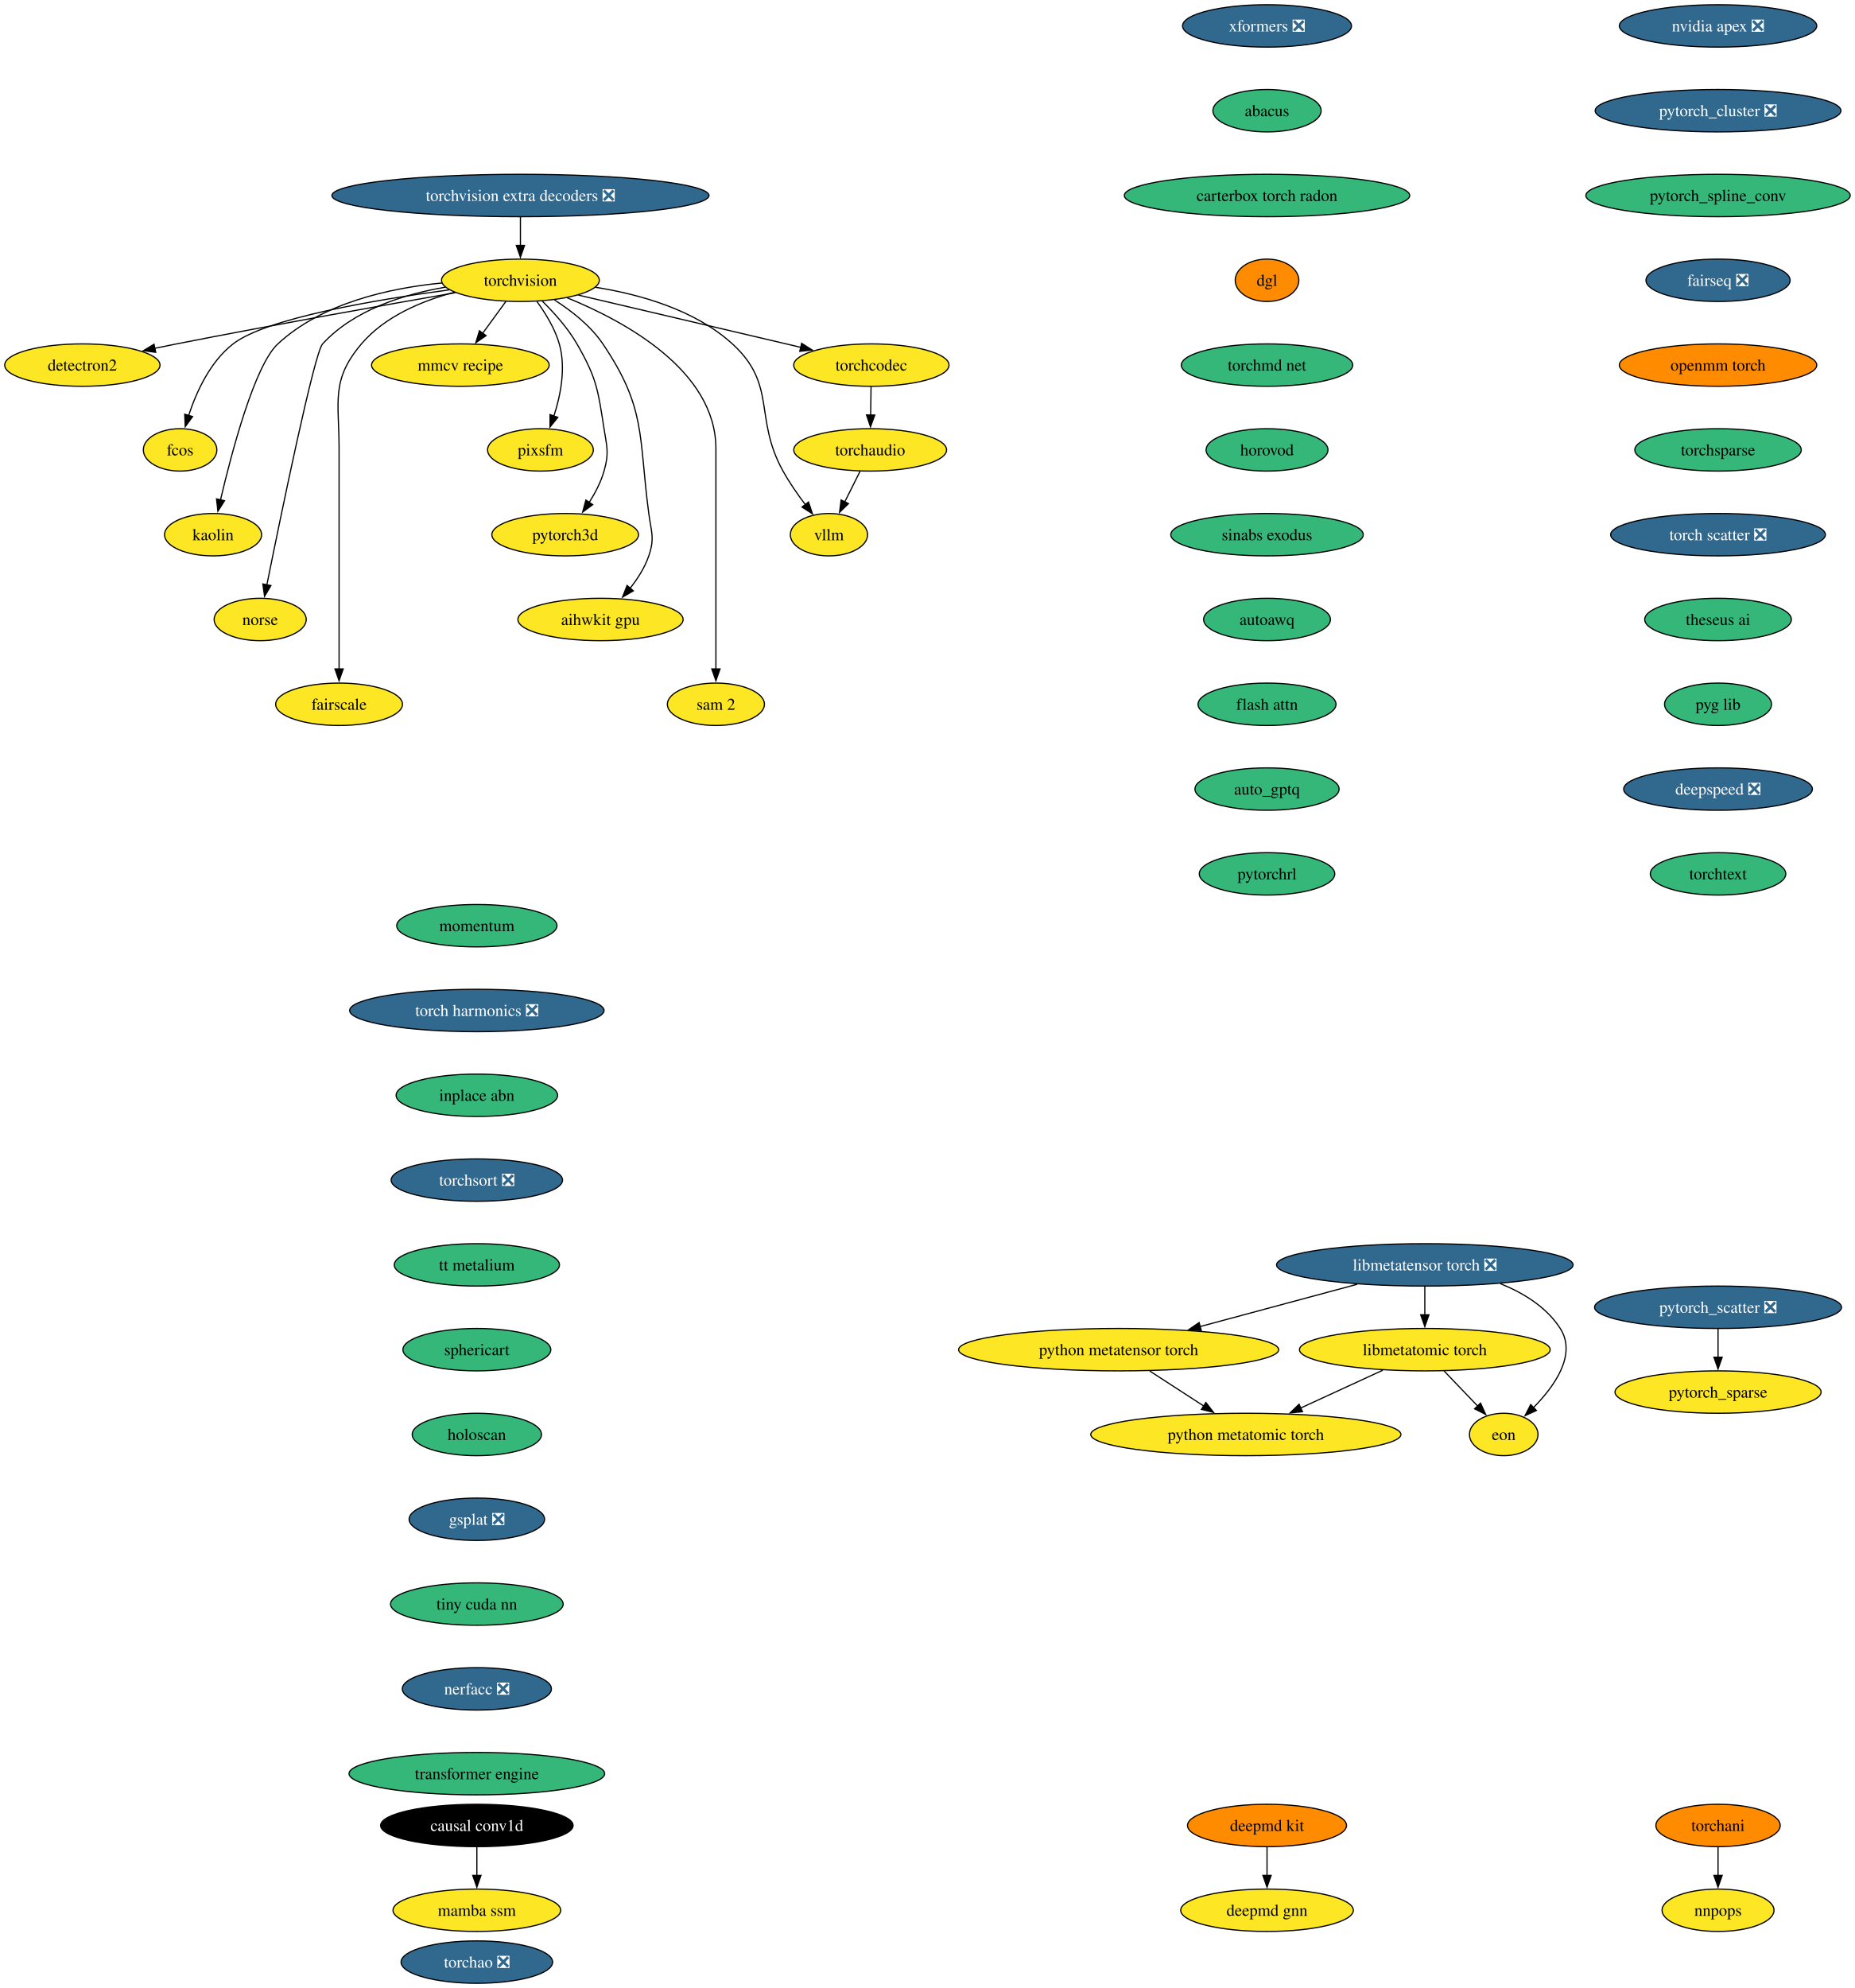
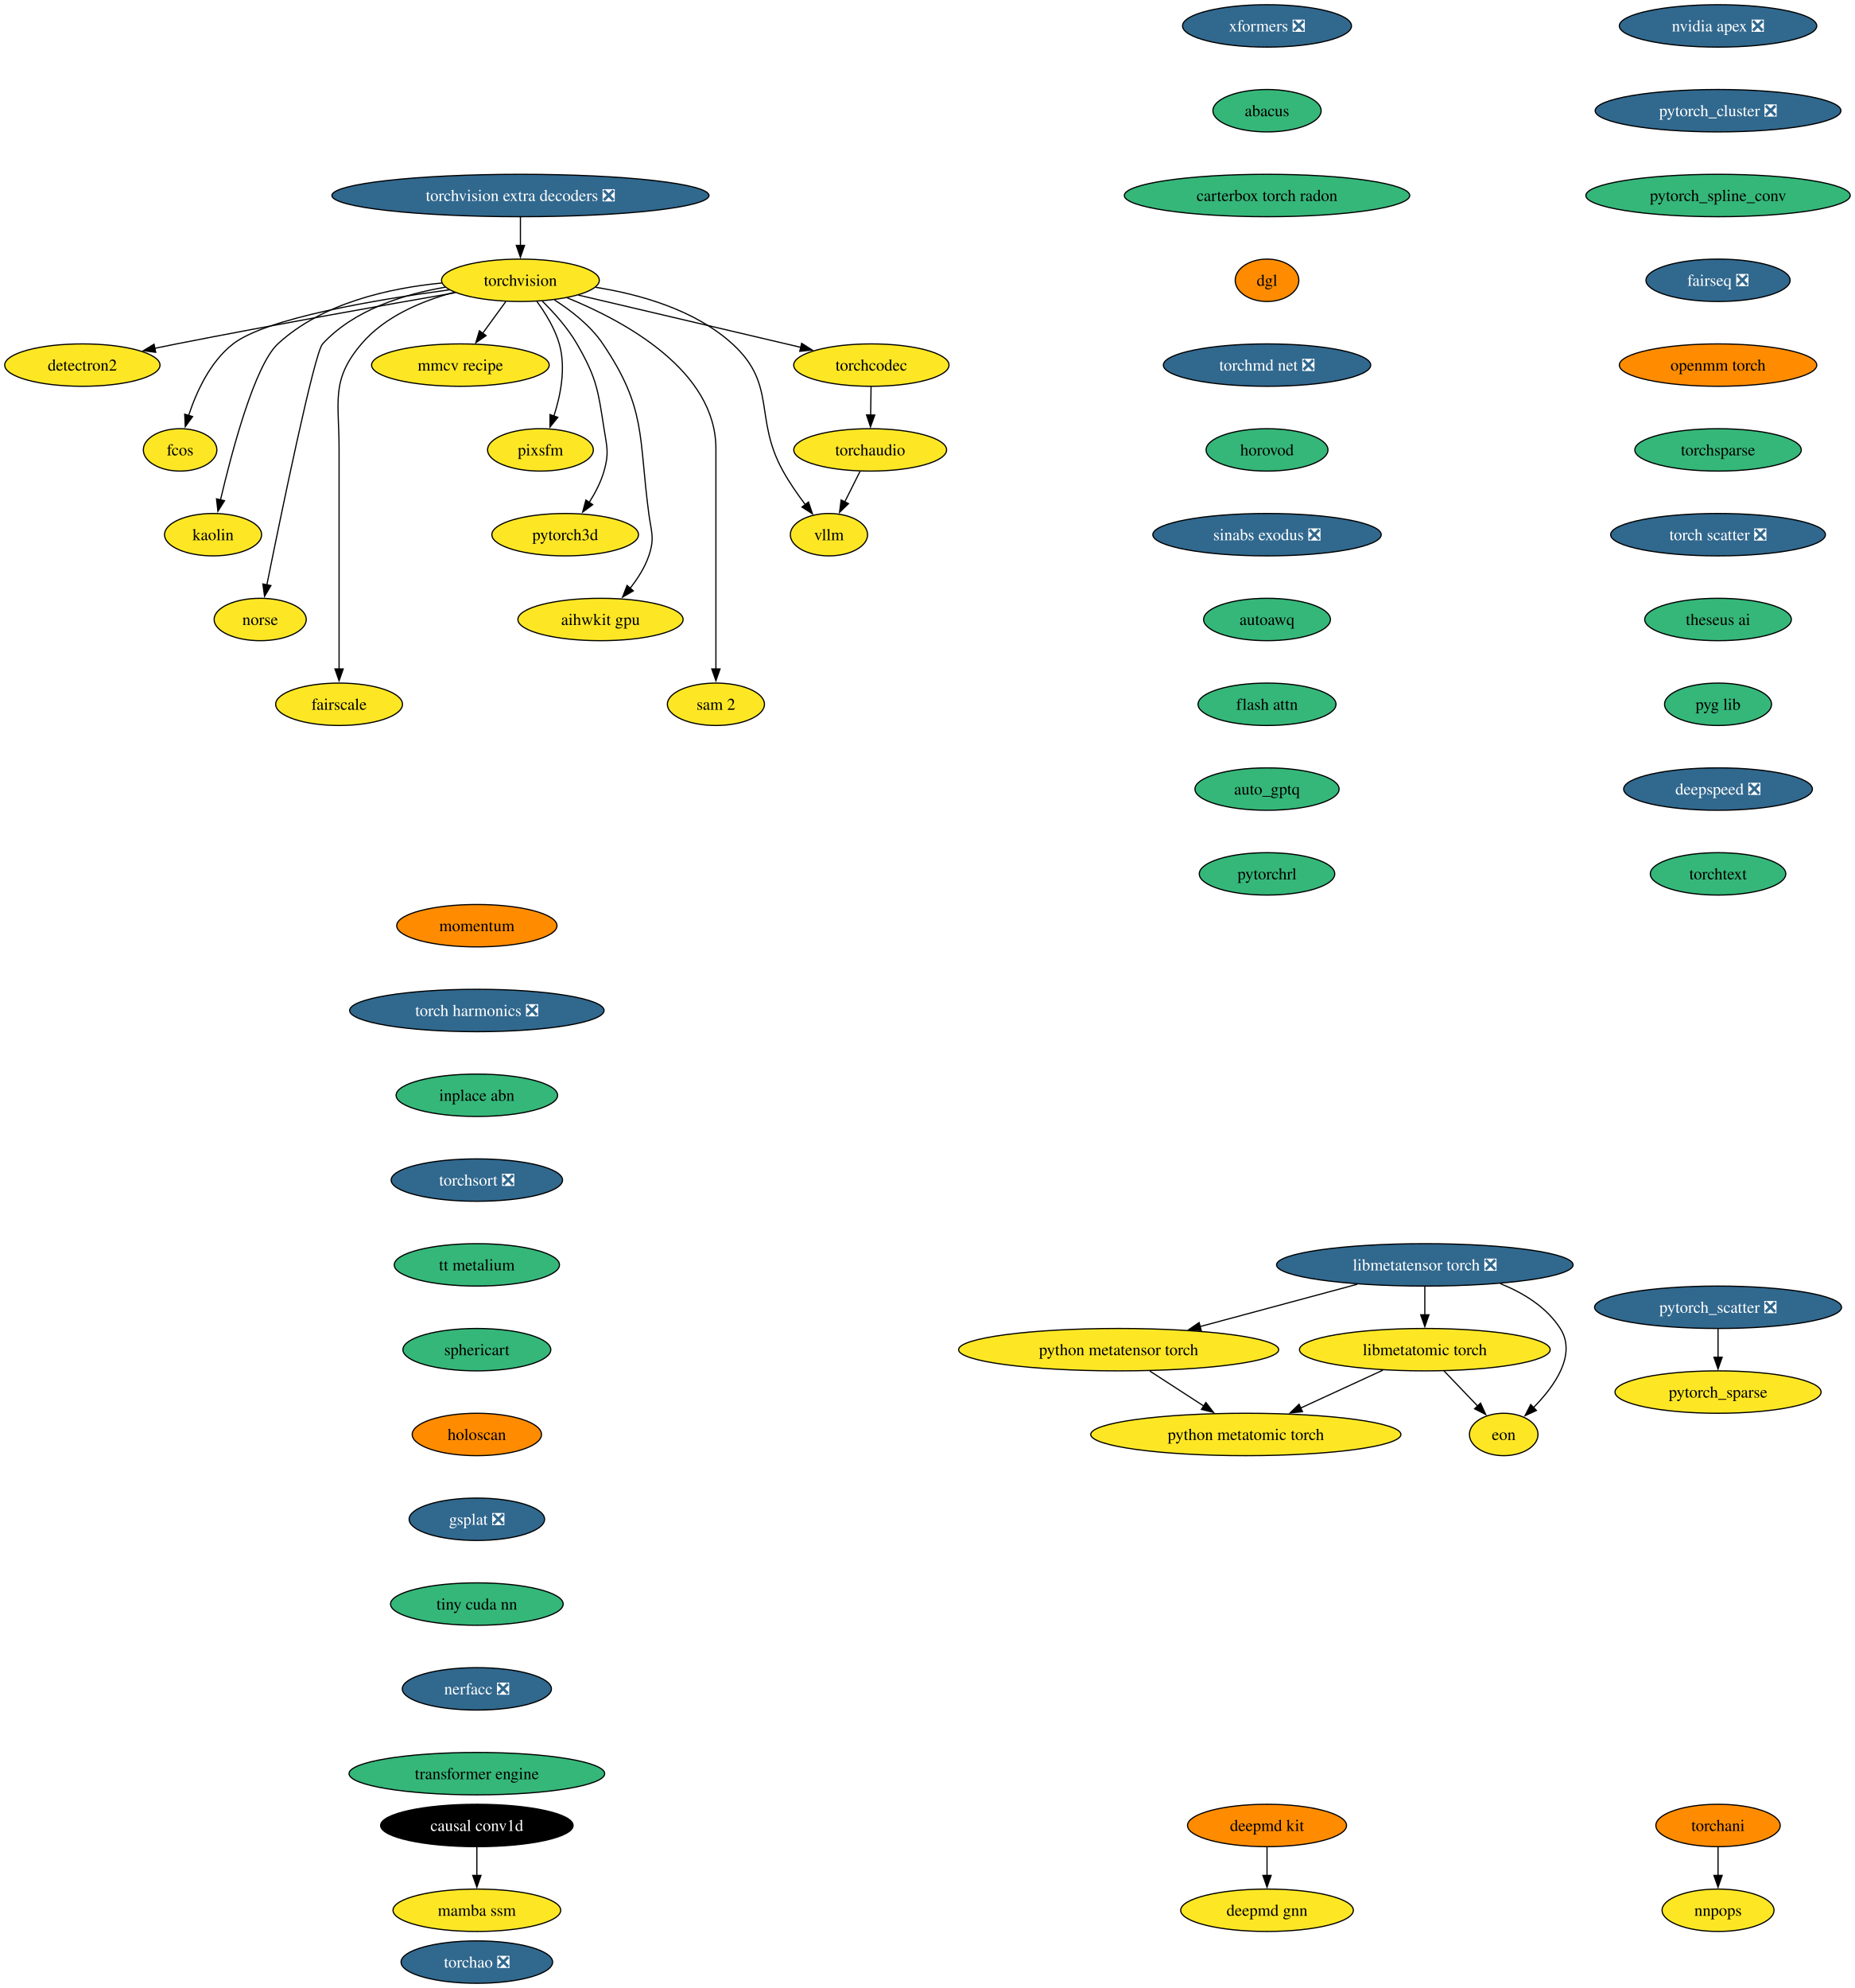
<svg xmlns="http://www.w3.org/2000/svg" xmlns:xlink="http://www.w3.org/1999/xlink" width="1575pt" height="1688pt" viewBox="0.00 0.00 1575.00 1688.00">
  <g id="graph0" class="graph" transform="scale(1 1) rotate(0) translate(4 1684)">
    <polygon fill="white" stroke="none" points="-4,4 -4,-1684 1571.18,-1684 1571.18,4 -4,4" />
    <g id="node1" class="node">
      <g id="a_node1">
        <a xlink:href="https://github.com/conda-forge/torchvision-feedstock" xlink:title="torchvision">
          <ellipse fill="#fde725" stroke="black" cx="437.94" cy="-1446" rx="66.99" ry="18" />
          <text xml:space="preserve" text-anchor="middle" x="437.94" y="-1441.33" font-family="Times,serif" font-size="14.00">torchvision</text>
        </a>
      </g>
    </g>
    <g id="node2" class="node">
      <g id="a_node2">
        <a xlink:href="https://github.com/conda-forge/detectron2-feedstock" xlink:title="detectron2">
          <ellipse fill="#fde725" stroke="black" cx="65.94" cy="-1374" rx="65.94" ry="18" />
          <text xml:space="preserve" text-anchor="middle" x="65.94" y="-1369.33" font-family="Times,serif" font-size="14.00">detectron2</text>
        </a>
      </g>
    </g>
    <g id="edge1" class="edge">
      <path fill="none" stroke="black" d="M382.68,-1435.48C323.89,-1425.23 228.21,-1408.2 145.94,-1392 139.93,-1390.82 133.68,-1389.55 127.43,-1388.26" />
      <polygon fill="black" stroke="black" points="128.23,-1384.85 117.73,-1386.24 126.81,-1391.71 128.23,-1384.85" />
    </g>
    <g id="node3" class="node">
      <g id="a_node3">
        <a xlink:href="https://github.com/conda-forge/fcos-feedstock" xlink:title="fcos">
          <ellipse fill="#fde725" stroke="black" cx="148.94" cy="-1302" rx="31.22" ry="18" />
          <text xml:space="preserve" text-anchor="middle" x="148.94" y="-1297.33" font-family="Times,serif" font-size="14.00">fcos</text>
        </a>
      </g>
    </g>
    <g id="edge2" class="edge">
      <path fill="none" stroke="black" d="M377.52,-1437.89C314.85,-1429.48 222.14,-1413.81 193.94,-1392 174.48,-1376.95 162.75,-1351.18 156.18,-1331.23" />
      <polygon fill="black" stroke="black" points="159.55,-1330.3 153.32,-1321.74 152.85,-1332.32 159.55,-1330.3" />
    </g>
    <g id="node4" class="node">
      <g id="a_node4">
        <a xlink:href="https://github.com/conda-forge/kaolin-feedstock" xlink:title="kaolin">
          <ellipse fill="#fde725" stroke="black" cx="176.94" cy="-1230" rx="41.21" ry="18" />
          <text xml:space="preserve" text-anchor="middle" x="176.94" y="-1225.33" font-family="Times,serif" font-size="14.00">kaolin</text>
        </a>
      </g>
    </g>
    <g id="edge3" class="edge">
      <path fill="none" stroke="black" d="M371.31,-1443.71C326.69,-1439.4 269.48,-1426.74 231.94,-1392 212.31,-1373.83 192.92,-1300.78 183.26,-1259.6" />
      <polygon fill="black" stroke="black" points="186.68,-1258.86 181.04,-1249.9 179.86,-1260.43 186.68,-1258.86" />
    </g>
    <g id="node5" class="node">
      <g id="a_node5">
        <a xlink:href="https://github.com/conda-forge/norse-feedstock" xlink:title="norse">
          <ellipse fill="#fde725" stroke="black" cx="216.94" cy="-1158" rx="39.11" ry="18" />
          <text xml:space="preserve" text-anchor="middle" x="216.94" y="-1153.33" font-family="Times,serif" font-size="14.00">norse</text>
        </a>
      </g>
    </g>
    <g id="edge4" class="edge">
      <path fill="none" stroke="black" d="M374.25,-1440.16C338.79,-1434.14 296.57,-1420.9 269.94,-1392 262.94,-1384.4 234.74,-1247.53 222.57,-1187.18" />
      <polygon fill="black" stroke="black" points="226.06,-1186.79 220.66,-1177.68 219.2,-1188.17 226.06,-1186.79" />
    </g>
    <g id="node6" class="node">
      <g id="a_node6">
        <a xlink:href="https://github.com/conda-forge/fairscale-feedstock" xlink:title="fairscale">
          <ellipse fill="#fde725" stroke="black" cx="283.94" cy="-1086" rx="53.84" ry="18" />
          <text xml:space="preserve" text-anchor="middle" x="283.94" y="-1081.33" font-family="Times,serif" font-size="14.00">fairscale</text>
        </a>
      </g>
    </g>
    <g id="edge5" class="edge">
      <path fill="none" stroke="black" d="M381.69,-1435.8C354.14,-1428.45 322.73,-1415.33 302.94,-1392 276.77,-1361.16 283.94,-1343.45 283.94,-1303 283.94,-1303 283.94,-1303 283.94,-1229 283.94,-1189.74 283.94,-1144.38 283.94,-1115.69" />
      <polygon fill="black" stroke="black" points="287.44,-1116 283.94,-1106 280.44,-1116 287.44,-1116" />
    </g>
    <g id="node7" class="node">
      <g id="a_node7">
        <a xlink:href="https://github.com/conda-forge/mmcv-recipe-feedstock" xlink:title="mmcv recipe">
          <ellipse fill="#fde725" stroke="black" cx="386.94" cy="-1374" rx="75.41" ry="18" />
          <text xml:space="preserve" text-anchor="middle" x="386.94" y="-1369.33" font-family="Times,serif" font-size="14.00">mmcv recipe</text>
        </a>
      </g>
    </g>
    <g id="edge6" class="edge">
      <path fill="none" stroke="black" d="M425.59,-1428.05C419.64,-1419.89 412.37,-1409.91 405.75,-1400.82" />
      <polygon fill="black" stroke="black" points="408.78,-1399.03 400.06,-1393.01 403.12,-1403.16 408.78,-1399.03" />
    </g>
    <g id="node8" class="node">
      <g id="a_node8">
        <a xlink:href="https://github.com/conda-forge/pixsfm-feedstock" xlink:title="pixsfm">
          <ellipse fill="#fde725" stroke="black" cx="454.94" cy="-1302" rx="44.9" ry="18" />
          <text xml:space="preserve" text-anchor="middle" x="454.94" y="-1297.33" font-family="Times,serif" font-size="14.00">pixsfm</text>
        </a>
      </g>
    </g>
    <g id="edge7" class="edge">
      <path fill="none" stroke="black" d="M451.92,-1428.04C459.13,-1418.18 467.19,-1405.13 470.94,-1392 476.71,-1371.82 472.09,-1348.44 466.35,-1330.71" />
      <polygon fill="black" stroke="black" points="469.69,-1329.63 463.03,-1321.39 463.09,-1331.98 469.69,-1329.63" />
    </g>
    <g id="node9" class="node">
      <g id="a_node9">
        <a xlink:href="https://github.com/conda-forge/pytorch3d-feedstock" xlink:title="pytorch3d">
          <ellipse fill="#fde725" stroke="black" cx="475.94" cy="-1230" rx="62.26" ry="18" />
          <text xml:space="preserve" text-anchor="middle" x="475.94" y="-1225.33" font-family="Times,serif" font-size="14.00">pytorch3d</text>
        </a>
      </g>
    </g>
    <g id="edge8" class="edge">
      <path fill="none" stroke="black" d="M456.46,-1428.36C466.38,-1418.61 478.13,-1405.55 485.94,-1392 502.71,-1362.89 503.77,-1353.19 508.94,-1320 511.4,-1304.19 513.34,-1299.38 508.94,-1284 506.27,-1274.66 501.43,-1265.37 496.26,-1257.24" />
      <polygon fill="black" stroke="black" points="499.31,-1255.49 490.78,-1249.21 493.53,-1259.44 499.31,-1255.49" />
    </g>
    <g id="node10" class="node">
      <g id="a_node10">
        <a xlink:href="https://github.com/conda-forge/aihwkit-gpu-feedstock" xlink:title="aihwkit gpu">
          <ellipse fill="#fde725" stroke="black" cx="505.94" cy="-1158" rx="70.15" ry="18" />
          <text xml:space="preserve" text-anchor="middle" x="505.94" y="-1153.33" font-family="Times,serif" font-size="14.00">aihwkit gpu</text>
        </a>
      </g>
    </g>
    <g id="edge9" class="edge">
      <path fill="none" stroke="black" d="M466.85,-1429.31C481.15,-1420.17 497.54,-1407.42 507.94,-1392 545.03,-1337.04 538.2,-1313.73 546.94,-1248 549.05,-1232.14 552.11,-1227.14 546.94,-1212 543.55,-1202.08 537.47,-1192.58 531.01,-1184.43" />
      <polygon fill="black" stroke="black" points="533.82,-1182.33 524.66,-1177 528.5,-1186.88 533.82,-1182.33" />
    </g>
    <g id="node11" class="node">
      <g id="a_node11">
        <a xlink:href="https://github.com/conda-forge/sam-2-feedstock" xlink:title="sam 2">
          <ellipse fill="#fde725" stroke="black" cx="603.94" cy="-1086" rx="41.21" ry="18" />
          <text xml:space="preserve" text-anchor="middle" x="603.94" y="-1081.33" font-family="Times,serif" font-size="14.00">sam 2</text>
        </a>
      </g>
    </g>
    <g id="edge10" class="edge">
      <path fill="none" stroke="black" d="M477.7,-1431.11C526.81,-1411.12 603.94,-1369.18 603.94,-1303 603.94,-1303 603.94,-1303 603.94,-1229 603.94,-1189.74 603.94,-1144.38 603.94,-1115.69" />
      <polygon fill="black" stroke="black" points="607.44,-1116 603.94,-1106 600.44,-1116 607.44,-1116" />
    </g>
    <g id="node12" class="node">
      <g id="a_node12">
        <a xlink:href="https://github.com/conda-forge/vllm-feedstock" xlink:title="vllm">
          <ellipse fill="#fde725" stroke="black" cx="699.94" cy="-1230" rx="32.79" ry="18" />
          <text xml:space="preserve" text-anchor="middle" x="699.94" y="-1225.33" font-family="Times,serif" font-size="14.00">vllm</text>
        </a>
      </g>
    </g>
    <g id="edge11" class="edge">
      <path fill="none" stroke="black" d="M501.78,-1440.06C539.65,-1434.05 586.28,-1420.86 617.94,-1392 656.12,-1357.2 635.87,-1329.17 660.94,-1284 666.39,-1274.17 673.42,-1264.07 680,-1255.35" />
      <polygon fill="black" stroke="black" points="682.56,-1257.75 685.94,-1247.71 677.04,-1253.46 682.56,-1257.75" />
    </g>
    <g id="node13" class="node">
      <g id="a_node13">
        <a xlink:href="https://github.com/conda-forge/torchcodec-feedstock" xlink:title="torchcodec">
          <ellipse fill="#fde725" stroke="black" cx="735.94" cy="-1374" rx="65.94" ry="18" />
          <text xml:space="preserve" text-anchor="middle" x="735.94" y="-1369.33" font-family="Times,serif" font-size="14.00">torchcodec</text>
        </a>
      </g>
    </g>
    <g id="edge12" class="edge">
      <path fill="none" stroke="black" d="M487.15,-1433.44C538.96,-1421.27 620.56,-1402.1 676.07,-1389.06" />
      <polygon fill="black" stroke="black" points="676.74,-1392.5 685.68,-1386.81 675.14,-1385.69 676.74,-1392.5" />
    </g>
    <g id="node14" class="node">
      <g id="a_node14">
        <a xlink:href="https://github.com/conda-forge/torchaudio-feedstock" xlink:title="torchaudio">
          <ellipse fill="#fde725" stroke="black" cx="734.94" cy="-1302" rx="64.89" ry="18" />
          <text xml:space="preserve" text-anchor="middle" x="734.94" y="-1297.33" font-family="Times,serif" font-size="14.00">torchaudio</text>
        </a>
      </g>
    </g>
    <g id="edge13" class="edge">
      <path fill="none" stroke="black" d="M735.69,-1355.7C735.59,-1348.41 735.46,-1339.73 735.35,-1331.54" />
      <polygon fill="black" stroke="black" points="738.85,-1331.57 735.21,-1321.62 731.85,-1331.67 738.85,-1331.57" />
    </g>
    <g id="edge46" class="edge">
      <path fill="none" stroke="black" d="M726.29,-1283.7C722.37,-1275.87 717.66,-1266.44 713.3,-1257.73" />
      <polygon fill="black" stroke="black" points="716.53,-1256.36 708.93,-1248.98 710.27,-1259.49 716.53,-1256.36" />
    </g>
    <g id="node15" class="node">
      <g id="a_node15">
        <a xlink:href="https://github.com/conda-forge/deepmd-kit-feedstock" xlink:title="deepmd kit">
          <ellipse fill="#ff8c00" stroke="black" cx="1071.94" cy="-134" rx="67.52" ry="18" />
          <text xml:space="preserve" text-anchor="middle" x="1071.94" y="-129.32" font-family="Times,serif" font-size="14.00">deepmd kit</text>
        </a>
      </g>
    </g>
    <g id="node16" class="node">
      <g id="a_node16">
        <a xlink:href="https://github.com/conda-forge/deepmd-gnn-feedstock" xlink:title="deepmd gnn">
          <ellipse fill="#fde725" stroke="black" cx="1071.94" cy="-62" rx="73.3" ry="18" />
          <text xml:space="preserve" text-anchor="middle" x="1071.94" y="-57.33" font-family="Times,serif" font-size="14.00">deepmd gnn</text>
        </a>
      </g>
    </g>
    <g id="edge14" class="edge">
      <path fill="none" stroke="black" d="M1071.94,-115.7C1071.94,-108.41 1071.94,-99.73 1071.94,-91.54" />
      <polygon fill="black" stroke="black" points="1075.44,-91.62 1071.94,-81.62 1068.44,-91.62 1075.44,-91.62" />
    </g>
    <g id="node17" class="node">
      <g id="a_node17">
        <a xlink:href="https://github.com/conda-forge/nvidia-apex-feedstock/pull/62" xlink:title="nvidia apex ❎">
          <ellipse fill="#31688e" stroke="black" cx="1454.94" cy="-1662" rx="83.83" ry="18" />
          <text xml:space="preserve" text-anchor="middle" x="1454.94" y="-1657.33" font-family="Times,serif" font-size="14.00" fill="white">nvidia apex ❎</text>
        </a>
      </g>
    </g>
    <g id="node18" class="node">
      <g id="a_node18">
        <a xlink:href="https://github.com/conda-forge/pytorch_cluster-feedstock/pull/64" xlink:title="pytorch_cluster ❎">
          <ellipse fill="#31688e" stroke="black" cx="1454.94" cy="-1590" rx="104.35" ry="18" />
          <text xml:space="preserve" text-anchor="middle" x="1454.94" y="-1585.33" font-family="Times,serif" font-size="14.00" fill="white">pytorch_cluster ❎</text>
        </a>
      </g>
    </g>
    <g id="node19" class="node">
      <g id="a_node19">
        <a xlink:href="https://github.com/conda-forge/pytorch_spline_conv-feedstock" xlink:title="pytorch_spline_conv">
          <ellipse fill="#35b779" stroke="black" cx="1454.94" cy="-1518" rx="112.24" ry="18" />
          <text xml:space="preserve" text-anchor="middle" x="1454.94" y="-1513.33" font-family="Times,serif" font-size="14.00">pytorch_spline_conv</text>
        </a>
      </g>
    </g>
    <g id="node22" class="node">
      <g id="a_node22">
        <a xlink:href="https://github.com/conda-forge/fairseq-feedstock/pull/47" xlink:title="fairseq ❎">
          <ellipse fill="#31688e" stroke="black" cx="1454.94" cy="-1446" rx="61.2" ry="18" />
          <text xml:space="preserve" text-anchor="middle" x="1454.94" y="-1441.33" font-family="Times,serif" font-size="14.00" fill="white">fairseq ❎</text>
        </a>
      </g>
    </g>
    <g id="node20" class="node">
      <g id="a_node20">
        <a xlink:href="https://github.com/conda-forge/pytorch_scatter-feedstock/pull/79" xlink:title="pytorch_scatter ❎">
          <ellipse fill="#31688e" stroke="black" cx="1454.94" cy="-574" rx="104.87" ry="18" />
          <text xml:space="preserve" text-anchor="middle" x="1454.94" y="-569.33" font-family="Times,serif" font-size="14.00" fill="white">pytorch_scatter ❎</text>
        </a>
      </g>
    </g>
    <g id="node21" class="node">
      <g id="a_node21">
        <a xlink:href="https://github.com/conda-forge/pytorch_sparse-feedstock" xlink:title="pytorch_sparse">
          <ellipse fill="#fde725" stroke="black" cx="1454.94" cy="-502" rx="87.51" ry="18" />
          <text xml:space="preserve" text-anchor="middle" x="1454.94" y="-497.32" font-family="Times,serif" font-size="14.00">pytorch_sparse</text>
        </a>
      </g>
    </g>
    <g id="edge17" class="edge">
      <path fill="none" stroke="black" d="M1454.94,-555.7C1454.94,-548.41 1454.94,-539.73 1454.94,-531.54" />
      <polygon fill="black" stroke="black" points="1458.44,-531.62 1454.94,-521.62 1451.44,-531.62 1458.44,-531.62" />
    </g>
    <g id="node23" class="node">
      <g id="a_node23">
        <a xlink:href="https://github.com/conda-forge/openmm-torch-feedstock" xlink:title="openmm torch">
          <ellipse fill="#ff8c00" stroke="black" cx="1454.94" cy="-1374" rx="83.83" ry="18" />
          <text xml:space="preserve" text-anchor="middle" x="1454.94" y="-1369.33" font-family="Times,serif" font-size="14.00">openmm torch</text>
        </a>
      </g>
    </g>
    <g id="node26" class="node">
      <g id="a_node26">
        <a xlink:href="https://github.com/conda-forge/torchsparse-feedstock" xlink:title="torchsparse">
          <ellipse fill="#35b779" stroke="black" cx="1454.94" cy="-1302" rx="70.68" ry="18" />
          <text xml:space="preserve" text-anchor="middle" x="1454.94" y="-1297.33" font-family="Times,serif" font-size="14.00">torchsparse</text>
        </a>
      </g>
    </g>
    <g id="node24" class="node">
      <g id="a_node24">
        <a xlink:href="https://github.com/conda-forge/torchani-feedstock" xlink:title="torchani">
          <ellipse fill="#ff8c00" stroke="black" cx="1454.94" cy="-134" rx="52.79" ry="18" />
          <text xml:space="preserve" text-anchor="middle" x="1454.94" y="-129.32" font-family="Times,serif" font-size="14.00">torchani</text>
        </a>
      </g>
    </g>
    <g id="node25" class="node">
      <g id="a_node25">
        <a xlink:href="https://github.com/conda-forge/nnpops-feedstock" xlink:title="nnpops">
          <ellipse fill="#fde725" stroke="black" cx="1454.94" cy="-62" rx="47.53" ry="18" />
          <text xml:space="preserve" text-anchor="middle" x="1454.94" y="-57.33" font-family="Times,serif" font-size="14.00">nnpops</text>
        </a>
      </g>
    </g>
    <g id="edge20" class="edge">
      <path fill="none" stroke="black" d="M1454.94,-115.7C1454.94,-108.41 1454.94,-99.73 1454.94,-91.54" />
      <polygon fill="black" stroke="black" points="1458.44,-91.62 1454.94,-81.62 1451.44,-91.62 1458.44,-91.62" />
    </g>
    <g id="node27" class="node">
      <g id="a_node27">
        <a xlink:href="https://github.com/conda-forge/torch-scatter-feedstock/pull/47" xlink:title="torch scatter ❎">
          <ellipse fill="#31688e" stroke="black" cx="1454.94" cy="-1230" rx="91.19" ry="18" />
          <text xml:space="preserve" text-anchor="middle" x="1454.94" y="-1225.33" font-family="Times,serif" font-size="14.00" fill="white">torch scatter ❎</text>
        </a>
      </g>
    </g>
    <g id="node28" class="node">
      <g id="a_node28">
        <a xlink:href="https://github.com/conda-forge/theseus-ai-feedstock" xlink:title="theseus ai">
          <ellipse fill="#35b779" stroke="black" cx="1454.94" cy="-1158" rx="62.26" ry="18" />
          <text xml:space="preserve" text-anchor="middle" x="1454.94" y="-1153.33" font-family="Times,serif" font-size="14.00">theseus ai</text>
        </a>
      </g>
    </g>
    <g id="node29" class="node">
      <g id="a_node29">
        <a xlink:href="https://github.com/conda-forge/pyg-lib-feedstock" xlink:title="pyg lib">
          <ellipse fill="#35b779" stroke="black" cx="1454.94" cy="-1086" rx="45.42" ry="18" />
          <text xml:space="preserve" text-anchor="middle" x="1454.94" y="-1081.33" font-family="Times,serif" font-size="14.00">pyg lib</text>
        </a>
      </g>
    </g>
    <g id="node30" class="node">
      <g id="a_node30">
        <a xlink:href="https://github.com/conda-forge/deepspeed-feedstock/pull/101" xlink:title="deepspeed ❎">
          <ellipse fill="#31688e" stroke="black" cx="1454.94" cy="-1014" rx="80.14" ry="18" />
          <text xml:space="preserve" text-anchor="middle" x="1454.94" y="-1009.33" font-family="Times,serif" font-size="14.00" fill="white">deepspeed ❎</text>
        </a>
      </g>
    </g>
    <g id="node31" class="node">
      <g id="a_node31">
        <a xlink:href="https://github.com/conda-forge/torchtext-feedstock" xlink:title="torchtext">
          <ellipse fill="#35b779" stroke="black" cx="1454.94" cy="-942" rx="57.52" ry="18" />
          <text xml:space="preserve" text-anchor="middle" x="1454.94" y="-937.33" font-family="Times,serif" font-size="14.00">torchtext</text>
        </a>
      </g>
    </g>
    <g id="node32" class="node">
      <g id="a_node32">
        <a xlink:href="https://github.com/conda-forge/xformers-feedstock/pull/64" xlink:title="xformers ❎">
          <ellipse fill="#31688e" stroke="black" cx="1071.94" cy="-1662" rx="71.73" ry="18" />
          <text xml:space="preserve" text-anchor="middle" x="1071.94" y="-1657.33" font-family="Times,serif" font-size="14.00" fill="white">xformers ❎</text>
        </a>
      </g>
    </g>
    <g id="node33" class="node">
      <g id="a_node33">
        <a xlink:href="https://github.com/conda-forge/abacus-feedstock" xlink:title="abacus">
          <ellipse fill="#35b779" stroke="black" cx="1071.94" cy="-1590" rx="45.95" ry="18" />
          <text xml:space="preserve" text-anchor="middle" x="1071.94" y="-1585.33" font-family="Times,serif" font-size="14.00">abacus</text>
        </a>
      </g>
    </g>
    <g id="node34" class="node">
      <g id="a_node34">
        <a xlink:href="https://github.com/conda-forge/carterbox-torch-radon-feedstock" xlink:title="carterbox torch radon">
          <ellipse fill="#35b779" stroke="black" cx="1071.94" cy="-1518" rx="121.18" ry="18" />
          <text xml:space="preserve" text-anchor="middle" x="1071.94" y="-1513.33" font-family="Times,serif" font-size="14.00">carterbox torch radon</text>
        </a>
      </g>
    </g>
    <g id="node35" class="node">
      <g id="a_node35">
        <a xlink:href="https://github.com/conda-forge/dgl-feedstock" xlink:title="dgl">
          <ellipse fill="#ff8c00" stroke="black" cx="1071.94" cy="-1446" rx="27.01" ry="18" />
          <text xml:space="preserve" text-anchor="middle" x="1071.94" y="-1441.33" font-family="Times,serif" font-size="14.00">dgl</text>
        </a>
      </g>
    </g>
    <g id="node36" class="node">
      <g id="a_node36">
-         <a xlink:href="https://github.com/conda-forge/torchmd-net-feedstock" xlink:title="torchmd net">
-           <ellipse fill="#35b779" stroke="black" cx="1071.94" cy="-1374" rx="72.78" ry="18" />
-           <text xml:space="preserve" text-anchor="middle" x="1071.94" y="-1369.33" font-family="Times,serif" font-size="14.00">torchmd net</text>
+         <a xlink:href="https://github.com/conda-forge/torchmd-net-feedstock/pull/67" xlink:title="torchmd net ❎">
+           <ellipse fill="#31688e" stroke="black" cx="1071.94" cy="-1374" rx="88.04" ry="18" />
+           <text xml:space="preserve" text-anchor="middle" x="1071.94" y="-1369.33" font-family="Times,serif" font-size="14.00" fill="white">torchmd net ❎</text>
        </a>
      </g>
    </g>
    <g id="node37" class="node">
      <g id="a_node37">
        <a xlink:href="https://github.com/conda-forge/horovod-feedstock" xlink:title="horovod">
          <ellipse fill="#35b779" stroke="black" cx="1071.94" cy="-1302" rx="51.74" ry="18" />
          <text xml:space="preserve" text-anchor="middle" x="1071.94" y="-1297.33" font-family="Times,serif" font-size="14.00">horovod</text>
        </a>
      </g>
    </g>
    <g id="node38" class="node">
      <g id="a_node38">
-         <a xlink:href="https://github.com/conda-forge/sinabs-exodus-feedstock" xlink:title="sinabs exodus">
-           <ellipse fill="#35b779" stroke="black" cx="1071.94" cy="-1230" rx="81.72" ry="18" />
-           <text xml:space="preserve" text-anchor="middle" x="1071.94" y="-1225.33" font-family="Times,serif" font-size="14.00">sinabs exodus</text>
+         <a xlink:href="https://github.com/conda-forge/sinabs-exodus-feedstock/pull/22" xlink:title="sinabs exodus ❎">
+           <ellipse fill="#31688e" stroke="black" cx="1071.94" cy="-1230" rx="96.98" ry="18" />
+           <text xml:space="preserve" text-anchor="middle" x="1071.94" y="-1225.33" font-family="Times,serif" font-size="14.00" fill="white">sinabs exodus ❎</text>
        </a>
      </g>
    </g>
    <g id="node39" class="node">
      <g id="a_node39">
        <a xlink:href="https://github.com/conda-forge/autoawq-feedstock" xlink:title="autoawq">
          <ellipse fill="#35b779" stroke="black" cx="1071.94" cy="-1158" rx="53.84" ry="18" />
          <text xml:space="preserve" text-anchor="middle" x="1071.94" y="-1153.33" font-family="Times,serif" font-size="14.00">autoawq</text>
        </a>
      </g>
    </g>
    <g id="node40" class="node">
      <g id="a_node40">
        <a xlink:href="https://github.com/conda-forge/flash-attn-feedstock" xlink:title="flash attn">
          <ellipse fill="#35b779" stroke="black" cx="1071.94" cy="-1086" rx="58.57" ry="18" />
          <text xml:space="preserve" text-anchor="middle" x="1071.94" y="-1081.33" font-family="Times,serif" font-size="14.00">flash attn</text>
        </a>
      </g>
    </g>
    <g id="node41" class="node">
      <g id="a_node41">
        <a xlink:href="https://github.com/conda-forge/auto_gptq-feedstock" xlink:title="auto_gptq">
          <ellipse fill="#35b779" stroke="black" cx="1071.94" cy="-1014" rx="61.2" ry="18" />
          <text xml:space="preserve" text-anchor="middle" x="1071.94" y="-1009.33" font-family="Times,serif" font-size="14.00">auto_gptq</text>
        </a>
      </g>
    </g>
    <g id="node42" class="node">
      <g id="a_node42">
        <a xlink:href="https://github.com/conda-forge/pytorchrl-feedstock" xlink:title="pytorchrl">
          <ellipse fill="#35b779" stroke="black" cx="1071.94" cy="-942" rx="57.52" ry="18" />
          <text xml:space="preserve" text-anchor="middle" x="1071.94" y="-937.33" font-family="Times,serif" font-size="14.00">pytorchrl</text>
        </a>
      </g>
    </g>
    <g id="node43" class="node">
      <g id="a_node43">
        <a xlink:href="https://github.com/conda-forge/libmetatensor-torch-feedstock/pull/31" xlink:title="libmetatensor torch ❎">
          <ellipse fill="#31688e" stroke="black" cx="1205.94" cy="-610" rx="125.92" ry="18" />
          <text xml:space="preserve" text-anchor="middle" x="1205.94" y="-605.33" font-family="Times,serif" font-size="14.00" fill="white">libmetatensor torch ❎</text>
        </a>
      </g>
    </g>
    <g id="node44" class="node">
      <g id="a_node44">
        <a xlink:href="https://github.com/conda-forge/python-metatensor-torch-feedstock" xlink:title="python metatensor torch">
          <ellipse fill="#fde725" stroke="black" cx="945.94" cy="-538" rx="135.91" ry="18" />
          <text xml:space="preserve" text-anchor="middle" x="945.94" y="-533.33" font-family="Times,serif" font-size="14.00">python metatensor torch</text>
        </a>
      </g>
    </g>
    <g id="edge37" class="edge">
      <path fill="none" stroke="black" d="M1148.56,-593.55C1109.16,-582.94 1056.66,-568.81 1014.97,-557.59" />
      <polygon fill="black" stroke="black" points="1016.1,-554.26 1005.53,-555.04 1014.28,-561.02 1016.1,-554.26" />
    </g>
    <g id="node45" class="node">
      <g id="a_node45">
        <a xlink:href="https://github.com/conda-forge/libmetatomic-torch-feedstock" xlink:title="libmetatomic torch">
          <ellipse fill="#fde725" stroke="black" cx="1205.94" cy="-538" rx="106.45" ry="18" />
          <text xml:space="preserve" text-anchor="middle" x="1205.94" y="-533.33" font-family="Times,serif" font-size="14.00">libmetatomic torch</text>
        </a>
      </g>
    </g>
    <g id="edge38" class="edge">
      <path fill="none" stroke="black" d="M1205.94,-591.7C1205.94,-584.41 1205.94,-575.73 1205.94,-567.54" />
      <polygon fill="black" stroke="black" points="1209.44,-567.62 1205.94,-557.62 1202.44,-567.62 1209.44,-567.62" />
    </g>
    <g id="node46" class="node">
      <g id="a_node46">
        <a xlink:href="https://github.com/conda-forge/eon-feedstock" xlink:title="eon">
          <ellipse fill="#fde725" stroke="black" cx="1272.94" cy="-466" rx="29.11" ry="18" />
          <text xml:space="preserve" text-anchor="middle" x="1272.94" y="-461.32" font-family="Times,serif" font-size="14.00">eon</text>
        </a>
      </g>
    </g>
    <g id="edge39" class="edge">
      <path fill="none" stroke="black" d="M1270.01,-594.09C1289.75,-586.16 1309.32,-574.14 1320.94,-556 1335.14,-533.82 1316.21,-507.07 1298.11,-488.72" />
      <polygon fill="black" stroke="black" points="1300.71,-486.37 1291.06,-481.98 1295.86,-491.42 1300.71,-486.37" />
    </g>
    <g id="node47" class="node">
      <g id="a_node47">
        <a xlink:href="https://github.com/conda-forge/python-metatomic-torch-feedstock" xlink:title="python metatomic torch">
          <ellipse fill="#fde725" stroke="black" cx="1053.94" cy="-466" rx="131.7" ry="18" />
          <text xml:space="preserve" text-anchor="middle" x="1053.94" y="-461.32" font-family="Times,serif" font-size="14.00">python metatomic torch</text>
        </a>
      </g>
    </g>
    <g id="edge40" class="edge">
      <path fill="none" stroke="black" d="M972.36,-519.88C986.19,-510.91 1003.32,-499.81 1018.31,-490.09" />
      <polygon fill="black" stroke="black" points="1020.03,-493.15 1026.52,-484.77 1016.23,-487.27 1020.03,-493.15" />
    </g>
    <g id="edge41" class="edge">
      <path fill="none" stroke="black" d="M1222.16,-520.05C1230.78,-511.04 1241.52,-499.83 1250.89,-490.04" />
      <polygon fill="black" stroke="black" points="1253.26,-492.63 1257.64,-482.98 1248.2,-487.79 1253.26,-492.63" />
    </g>
    <g id="edge42" class="edge">
      <path fill="none" stroke="black" d="M1170.3,-520.59C1149.47,-510.99 1122.94,-498.78 1100.47,-488.43" />
      <polygon fill="black" stroke="black" points="1102.07,-485.31 1091.52,-484.31 1099.14,-491.67 1102.07,-485.31" />
    </g>
    <g id="node48" class="node">
      <g id="a_node48">
        <a xlink:href="https://github.com/conda-forge/momentum-feedstock" xlink:title="momentum">
-           <ellipse fill="#35b779" stroke="black" cx="400.94" cy="-898" rx="68.04" ry="18" />
+           <ellipse fill="#ff8c00" stroke="black" cx="400.94" cy="-898" rx="68.04" ry="18" />
          <text xml:space="preserve" text-anchor="middle" x="400.94" y="-893.33" font-family="Times,serif" font-size="14.00">momentum</text>
        </a>
      </g>
    </g>
    <g id="node49" class="node">
      <g id="a_node49">
        <a xlink:href="https://github.com/conda-forge/torch-harmonics-feedstock/pull/17" xlink:title="torch harmonics ❎">
          <ellipse fill="#31688e" stroke="black" cx="400.94" cy="-826" rx="108.03" ry="18" />
          <text xml:space="preserve" text-anchor="middle" x="400.94" y="-821.33" font-family="Times,serif" font-size="14.00" fill="white">torch harmonics ❎</text>
        </a>
      </g>
    </g>
    <g id="node50" class="node">
      <g id="a_node50">
        <a xlink:href="https://github.com/conda-forge/inplace-abn-feedstock" xlink:title="inplace abn">
          <ellipse fill="#35b779" stroke="black" cx="400.94" cy="-754" rx="68.57" ry="18" />
          <text xml:space="preserve" text-anchor="middle" x="400.94" y="-749.33" font-family="Times,serif" font-size="14.00">inplace abn</text>
        </a>
      </g>
    </g>
    <g id="node51" class="node">
      <g id="a_node51">
        <a xlink:href="https://github.com/conda-forge/torchsort-feedstock/pull/12" xlink:title="torchsort ❎">
          <ellipse fill="#31688e" stroke="black" cx="400.94" cy="-682" rx="72.78" ry="18" />
          <text xml:space="preserve" text-anchor="middle" x="400.94" y="-677.33" font-family="Times,serif" font-size="14.00" fill="white">torchsort ❎</text>
        </a>
      </g>
    </g>
    <g id="node52" class="node">
      <g id="a_node52">
        <a xlink:href="https://github.com/conda-forge/tt-metalium-feedstock" xlink:title="tt metalium">
          <ellipse fill="#35b779" stroke="black" cx="400.94" cy="-610" rx="70.15" ry="18" />
          <text xml:space="preserve" text-anchor="middle" x="400.94" y="-605.33" font-family="Times,serif" font-size="14.00">tt metalium</text>
        </a>
      </g>
    </g>
    <g id="node54" class="node">
      <g id="a_node54">
        <a xlink:href="https://github.com/conda-forge/sphericart-feedstock" xlink:title="sphericart">
          <ellipse fill="#35b779" stroke="black" cx="400.94" cy="-538" rx="62.78" ry="18" />
          <text xml:space="preserve" text-anchor="middle" x="400.94" y="-533.33" font-family="Times,serif" font-size="14.00">sphericart</text>
        </a>
      </g>
    </g>
    <g id="node53" class="node">
      <g id="a_node53">
        <a xlink:href="https://github.com/conda-forge/torchvision-extra-decoders-feedstock/pull/5" xlink:title="torchvision extra decoders ❎">
          <ellipse fill="#31688e" stroke="black" cx="437.94" cy="-1518" rx="160.11" ry="18" />
          <text xml:space="preserve" text-anchor="middle" x="437.94" y="-1513.33" font-family="Times,serif" font-size="14.00" fill="white">torchvision extra decoders ❎</text>
        </a>
      </g>
    </g>
    <g id="edge48" class="edge">
      <path fill="none" stroke="black" d="M437.94,-1499.7C437.94,-1492.41 437.94,-1483.73 437.94,-1475.54" />
      <polygon fill="black" stroke="black" points="441.44,-1475.62 437.94,-1465.62 434.44,-1475.62 441.44,-1475.62" />
    </g>
    <g id="node55" class="node">
      <g id="a_node55">
        <a xlink:href="https://github.com/conda-forge/holoscan-feedstock" xlink:title="holoscan">
-           <ellipse fill="#35b779" stroke="black" cx="400.94" cy="-466" rx="54.89" ry="18" />
+           <ellipse fill="#ff8c00" stroke="black" cx="400.94" cy="-466" rx="54.89" ry="18" />
          <text xml:space="preserve" text-anchor="middle" x="400.94" y="-461.32" font-family="Times,serif" font-size="14.00">holoscan</text>
        </a>
      </g>
    </g>
    <g id="node56" class="node">
      <g id="a_node56">
        <a xlink:href="https://github.com/conda-forge/gsplat-feedstock/pull/13" xlink:title="gsplat ❎">
          <ellipse fill="#31688e" stroke="black" cx="400.94" cy="-394" rx="57.52" ry="18" />
          <text xml:space="preserve" text-anchor="middle" x="400.94" y="-389.32" font-family="Times,serif" font-size="14.00" fill="white">gsplat ❎</text>
        </a>
      </g>
    </g>
    <g id="node57" class="node">
      <g id="a_node57">
        <a xlink:href="https://github.com/conda-forge/tiny-cuda-nn-feedstock" xlink:title="tiny cuda nn">
          <ellipse fill="#35b779" stroke="black" cx="400.94" cy="-322" rx="73.3" ry="18" />
          <text xml:space="preserve" text-anchor="middle" x="400.94" y="-317.32" font-family="Times,serif" font-size="14.00">tiny cuda nn</text>
        </a>
      </g>
    </g>
    <g id="node58" class="node">
      <g id="a_node58">
        <a xlink:href="https://github.com/conda-forge/nerfacc-feedstock/pull/8" xlink:title="nerfacc ❎">
          <ellipse fill="#31688e" stroke="black" cx="400.94" cy="-250" rx="63.31" ry="18" />
          <text xml:space="preserve" text-anchor="middle" x="400.94" y="-245.32" font-family="Times,serif" font-size="14.00" fill="white">nerfacc ❎</text>
        </a>
      </g>
    </g>
    <g id="node59" class="node">
      <g id="a_node59">
        <a xlink:href="https://github.com/conda-forge/transformer-engine-feedstock" xlink:title="transformer engine">
          <ellipse fill="#35b779" stroke="black" cx="400.94" cy="-178" rx="108.55" ry="18" />
          <text xml:space="preserve" text-anchor="middle" x="400.94" y="-173.32" font-family="Times,serif" font-size="14.00">transformer engine</text>
        </a>
      </g>
    </g>
    <g id="node60" class="node">
      <g id="a_node60">
        <a xlink:href="https://github.com/conda-forge/causal-conv1d-feedstock" xlink:title="causal conv1d">
          <ellipse fill="#000000" stroke="black" cx="400.94" cy="-134" rx="81.72" ry="18" />
          <text xml:space="preserve" text-anchor="middle" x="400.94" y="-129.32" font-family="Times,serif" font-size="14.00" fill="white">causal conv1d</text>
        </a>
      </g>
    </g>
    <g id="node61" class="node">
      <g id="a_node61">
        <a xlink:href="https://github.com/conda-forge/mamba-ssm-feedstock" xlink:title="mamba ssm">
          <ellipse fill="#fde725" stroke="black" cx="400.94" cy="-62" rx="71.2" ry="18" />
          <text xml:space="preserve" text-anchor="middle" x="400.94" y="-57.33" font-family="Times,serif" font-size="14.00">mamba ssm</text>
        </a>
      </g>
    </g>
    <g id="edge55" class="edge">
      <path fill="none" stroke="black" d="M400.94,-115.7C400.94,-108.41 400.94,-99.73 400.94,-91.54" />
      <polygon fill="black" stroke="black" points="404.44,-91.62 400.94,-81.62 397.44,-91.62 404.44,-91.62" />
    </g>
    <g id="node62" class="node">
      <g id="a_node62">
        <a xlink:href="https://github.com/conda-forge/torchao-feedstock/pull/11" xlink:title="torchao ❎">
          <ellipse fill="#31688e" stroke="black" cx="400.94" cy="-18" rx="64.36" ry="18" />
          <text xml:space="preserve" text-anchor="middle" x="400.94" y="-13.32" font-family="Times,serif" font-size="14.00" fill="white">torchao ❎</text>
        </a>
      </g>
    </g>
  </g>
</svg>
